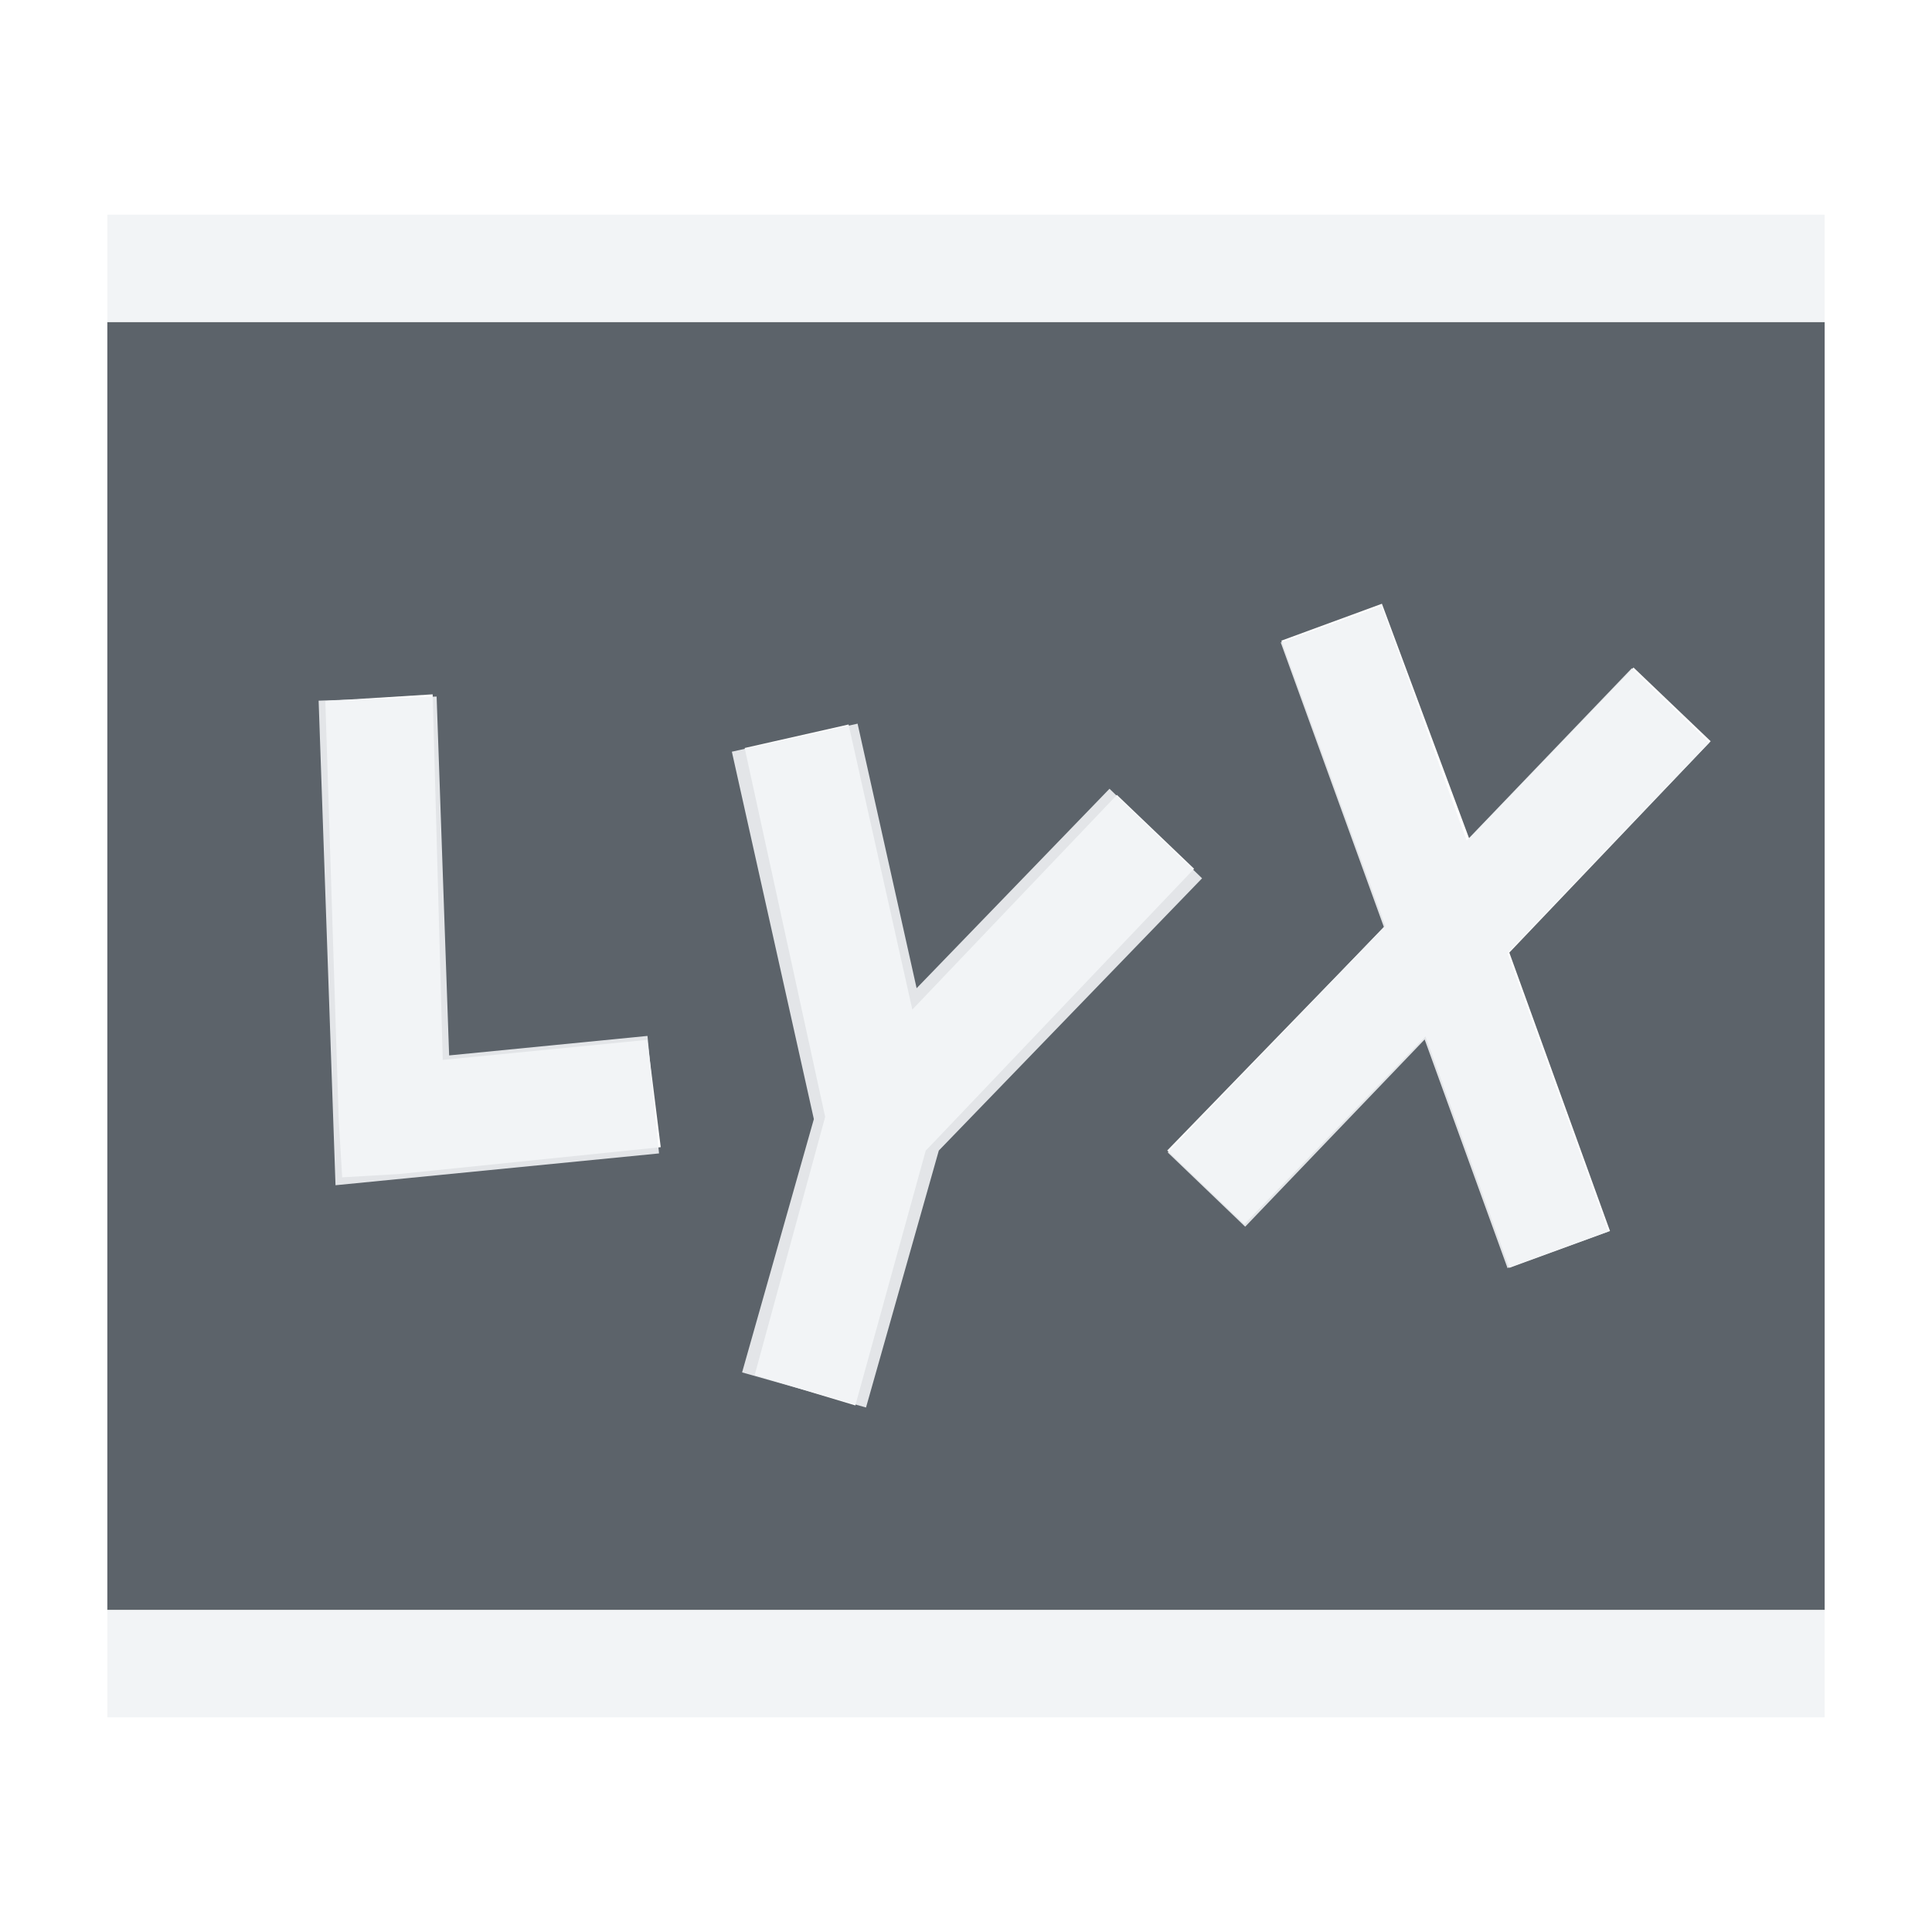
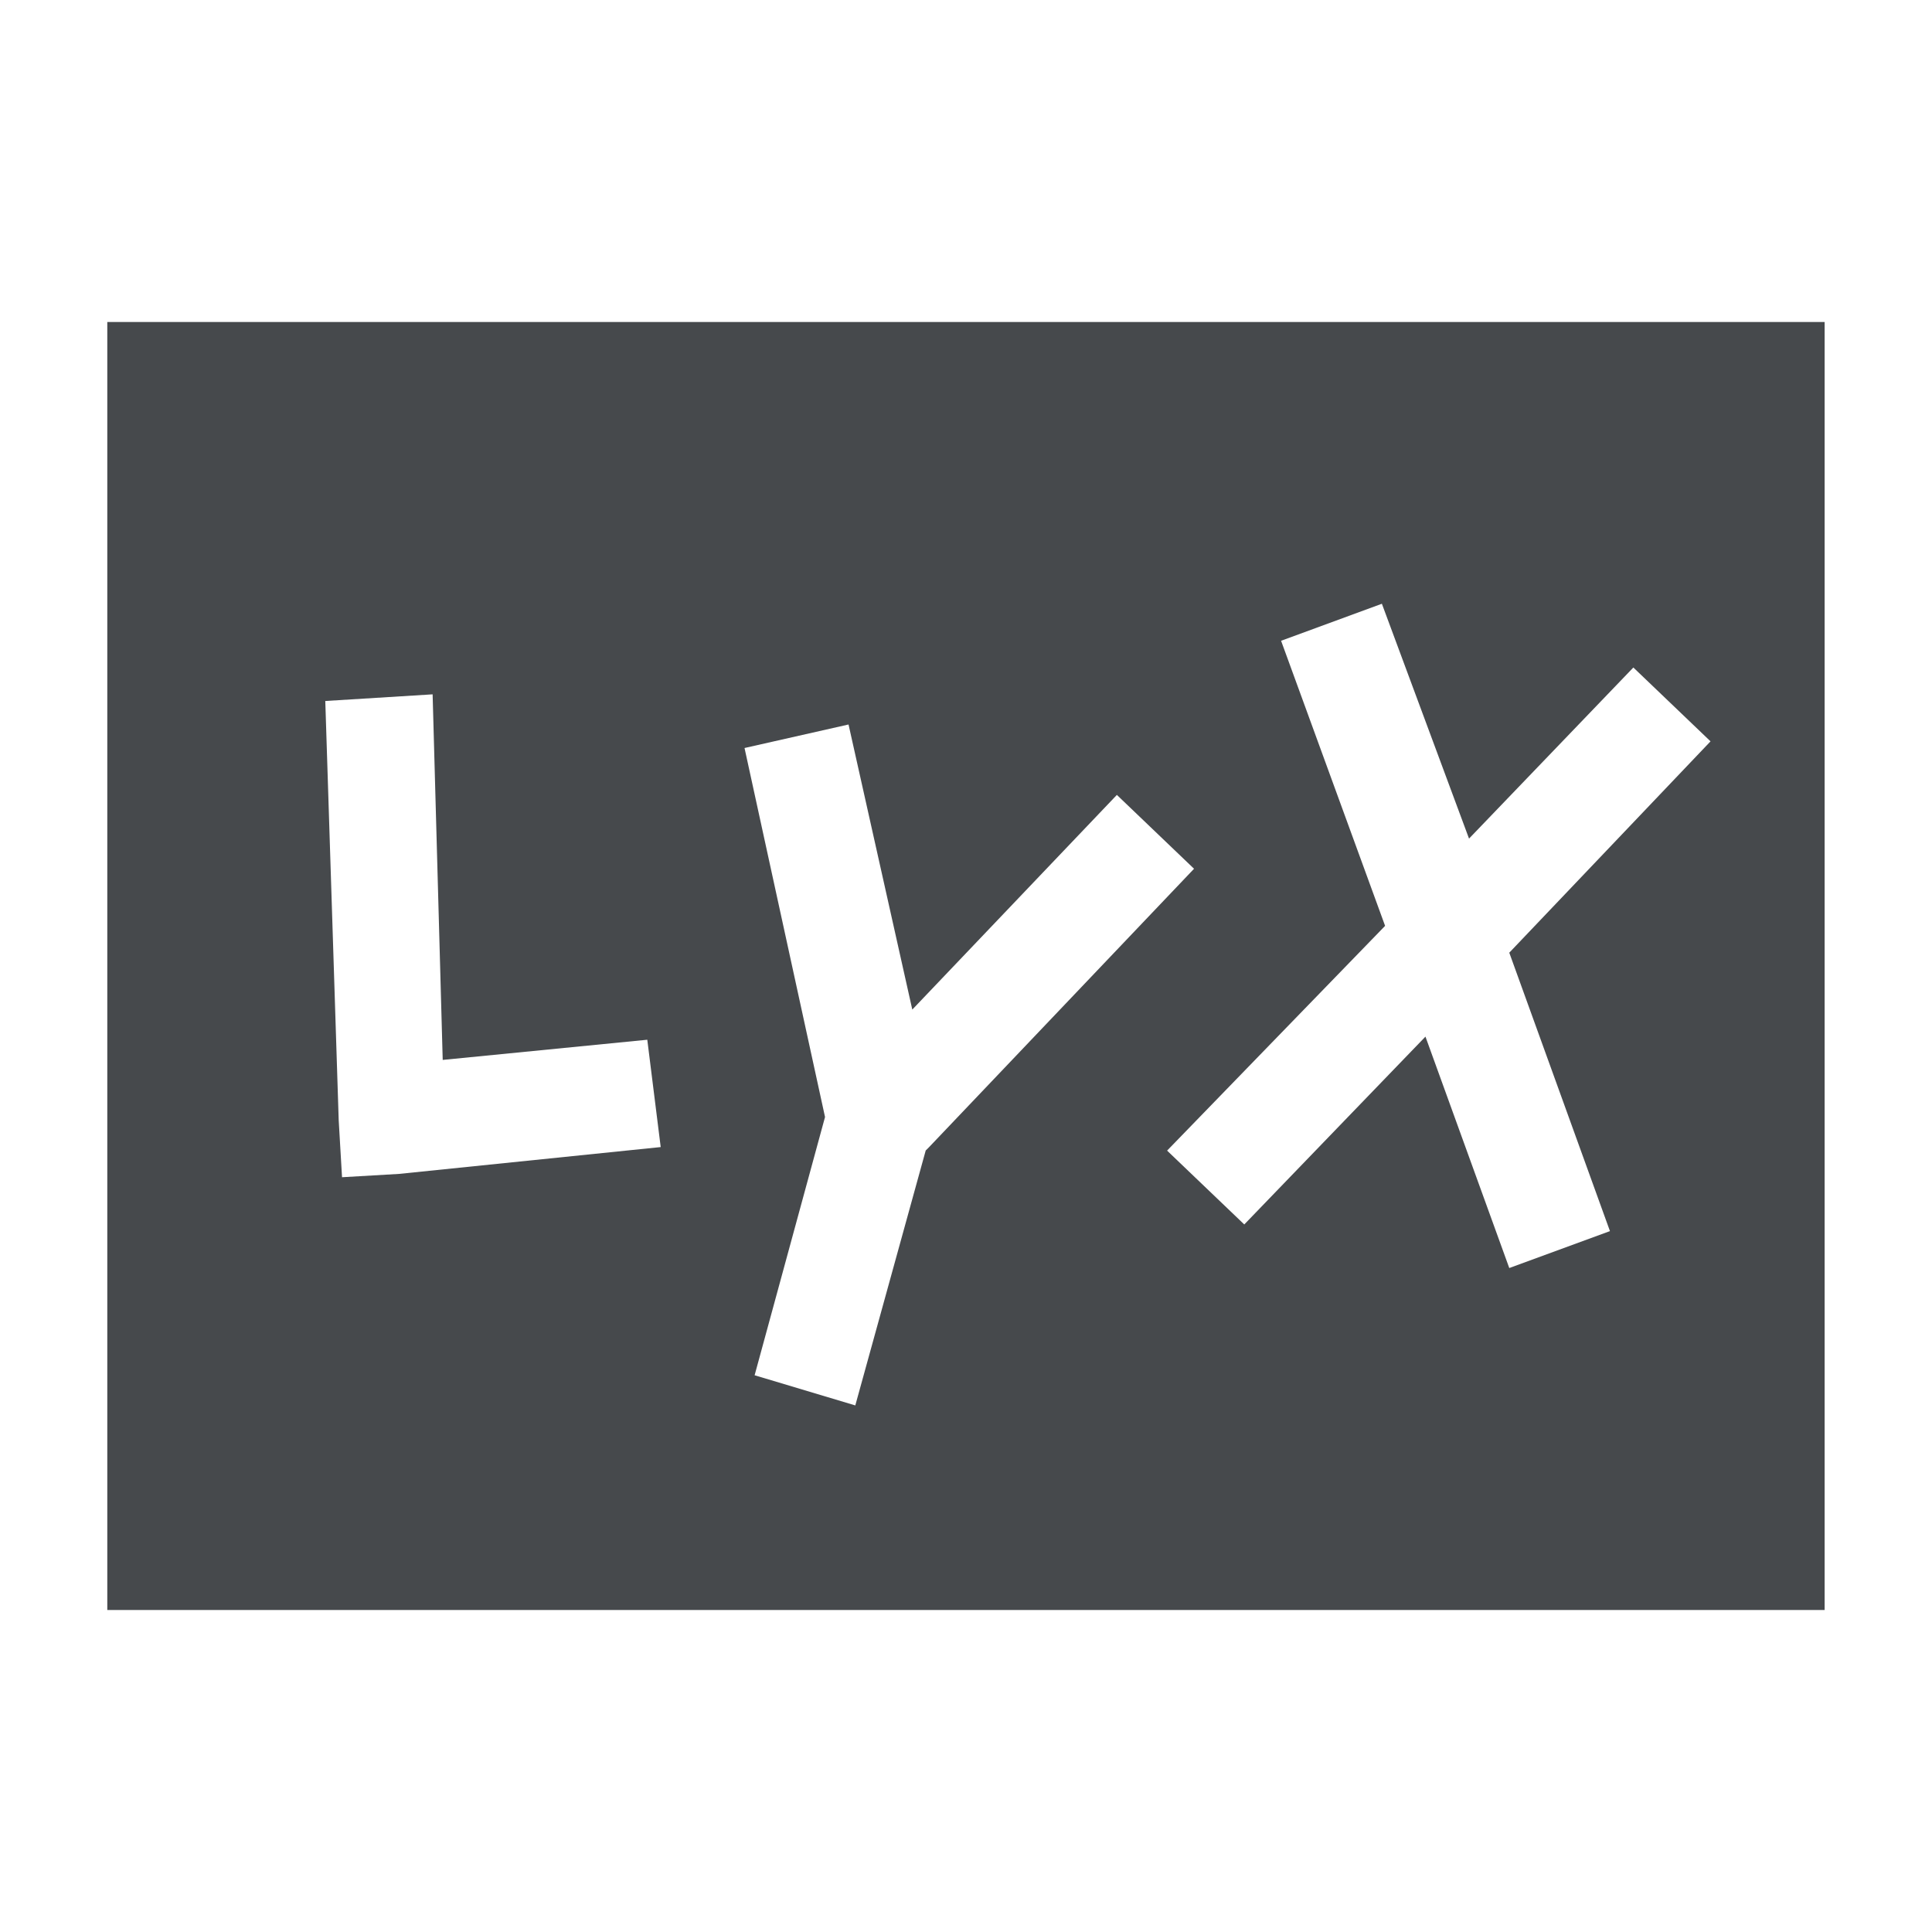
- <svg xmlns="http://www.w3.org/2000/svg" xmlns:xlink="http://www.w3.org/1999/xlink" width="18" height="18" id="svg13094" version="1.1">
-   <defs id="defs13096">
-     <linearGradient id="linearGradient4192-0">
-       <stop id="stop4194-8" offset="0" style="stop-color:#ff760b;stop-opacity:1" />
-       <stop style="stop-color:#cf5d24;stop-opacity:1" offset="0.409" id="stop4196-7" />
-       <stop id="stop4198-1" offset="0.588" style="stop-color:#eb6e27;stop-opacity:1" />
-       <stop id="stop4200-2" offset="1" style="stop-color:#fdac3f;stop-opacity:1" />
-     </linearGradient>
-     <linearGradient y2="-36.114" x2="-3283.834" y1="417.078" x1="-3022.183" gradientTransform="matrix(0.781267,0,0,0.781267,-723.4933,71.22405)" gradientUnits="userSpaceOnUse" id="linearGradient3094" xlink:href="#linearGradient4192-0" />
+ <svg xmlns="http://www.w3.org/2000/svg" width="18" height="18" version="1.1" xml:space="preserve">
+   <defs>
+     <style id="current-color-scheme" type="text/css">.ColorScheme-Text {color:#090d11;}.ColorScheme-Background{color:#ffffff;}</style>
  </defs>
-   <g transform="translate(9398.616,-5035.992)" id="layer1">
-     <path style="color:#000000;fill:#27303a;fill-opacity:0.753;fill-rule:nonzero;stroke:none;stroke-width:1;marker:none;visibility:visible;display:inline;overflow:visible;enable-background:accumulate" d="M 0,2 0,14 16,14 16,2 z M 11.875,4.625 12.688,6.812 14.219,5.219 14.938,5.906 13.062,7.875 14,10.469 13.062,10.812 12.281,8.656 l -1.688,1.75 L 9.875,9.719 11.906,7.625 10.938,4.969 z M 3.031,5.469 3.125,8.875 5.031,8.688 l 0.125,1 -2.438,0.25 L 2.188,9.969 2.156,9.438 2.031,5.531 z M 6.906,5.75 7.5,8.406 l 1.906,-2 L 10.125,7.094 7.656,9.688 7.625,9.719 6.969,12.094 6.031,11.812 6.688,9.406 5.938,5.969 z" transform="translate(-9397.616,5036.992)" id="rect3784" />
-     <g transform="matrix(0.03454656,0,0,0.03454656,-9257.218,5031.494)" id="22">
-       <g id="g3829-5" />
-     </g>
-     <path id="path3803" d="m -9396.098,5041.501 0.137,3.929 2.431,-0.239" style="color:#000000;fill:none;stroke:#f1f3f5;stroke-width:1.1;stroke-miterlimit:4;stroke-opacity:0.903;stroke-dasharray:none;marker:none;visibility:visible;display:inline;overflow:visible;enable-background:accumulate" transform="translate(1,1)" />
-     <path d="m -9391.366,5045.362 2.518,-2.604 m -3.277,5.184 0.71,-2.506 -0.797,-3.571" style="color:#000000;fill:none;stroke:#f1f3f5;stroke-width:1.2;stroke-linecap:butt;stroke-linejoin:miter;stroke-miterlimit:4;stroke-opacity:0.903;stroke-dasharray:none;stroke-dashoffset:0;marker:none;visibility:visible;display:inline;overflow:visible;enable-background:accumulate" id="path3805" transform="translate(1,1)" />
-     <path d="m -9387.214,5040.807 2.113,5.829 m -3.275,-0.561 4.324,-4.511" style="color:#000000;fill:none;stroke:#f1f3f5;stroke-width:1;stroke-linecap:butt;stroke-linejoin:miter;stroke-miterlimit:4;stroke-opacity:0.903;stroke-dasharray:none;stroke-dashoffset:0;marker:none;visibility:visible;display:inline;overflow:visible;enable-background:accumulate" id="path3807" transform="translate(1,1)" />
-     <rect style="color:#000000;fill:#f1f3f5;fill-opacity:0.903;fill-rule:nonzero;stroke:none;stroke-width:2;stroke-linecap:butt;stroke-linejoin:miter;stroke-miterlimit:4;stroke-opacity:0.903;stroke-dasharray:none;stroke-dashoffset:0;marker:none;visibility:visible;display:inline;overflow:visible;enable-background:accumulate" id="rect3826" width="16" height="1" x="0" y="14" transform="translate(-9397.616,5036.992)" />
-     <rect style="color:#000000;fill:#f1f3f5;fill-opacity:0.903;fill-rule:nonzero;stroke:none;stroke-width:2;marker:none;visibility:visible;display:inline;overflow:visible;enable-background:accumulate" id="rect3834" width="16" height="1" x="0" y="1" transform="translate(-9397.616,5036.992)" />
+   <g transform="translate(9399.6,-5035)">
+     <path id="e" class="ColorScheme-Background" d="m-9398.6 5037v1h16v-1zm11.873 3.644-0.941 0.34 0.961 2.65-2.016 2.102 0.725 0.693 1.67-1.744 0.771 2.129 0.941-0.34-0.941-2.596 1.881-1.961-0.723-0.691-1.537 1.603zm-8.805 0.846-1.1 0.037 0.158 4.514 3.012-0.295-0.107-1.096-1.846 0.184zm3.922 0.252-1.172 0.26 0.764 3.424-0.668 2.361 1.154 0.326 0.68-2.395 2.453-2.535-0.865-0.834-1.793 1.857zm-6.99 8.258v1h16v-1z" style="fill-opacity:.5;fill:currentColor" />
+     <path class="ColorScheme-Text" d="m-9398.6 5038v12h16v-12zm11.875 2.625 0.812 2.188 1.531-1.594 0.719 0.688-1.875 1.969 0.938 2.594-0.938 0.344-0.781-2.156-1.688 1.75-0.719-0.688 2.031-2.094-0.969-2.656zm-8.844 0.844 0.094 3.406 1.906-0.188 0.125 1-2.438 0.25-0.531 0.031-0.031-0.531-0.125-3.906zm3.875 0.281 0.594 2.656 1.906-2 0.719 0.688-2.469 2.594-0.031 0.031-0.656 2.375-0.938-0.281 0.656-2.406-0.75-3.438z" style="fill-opacity:.75;fill:currentColor" />
  </g>
</svg>
